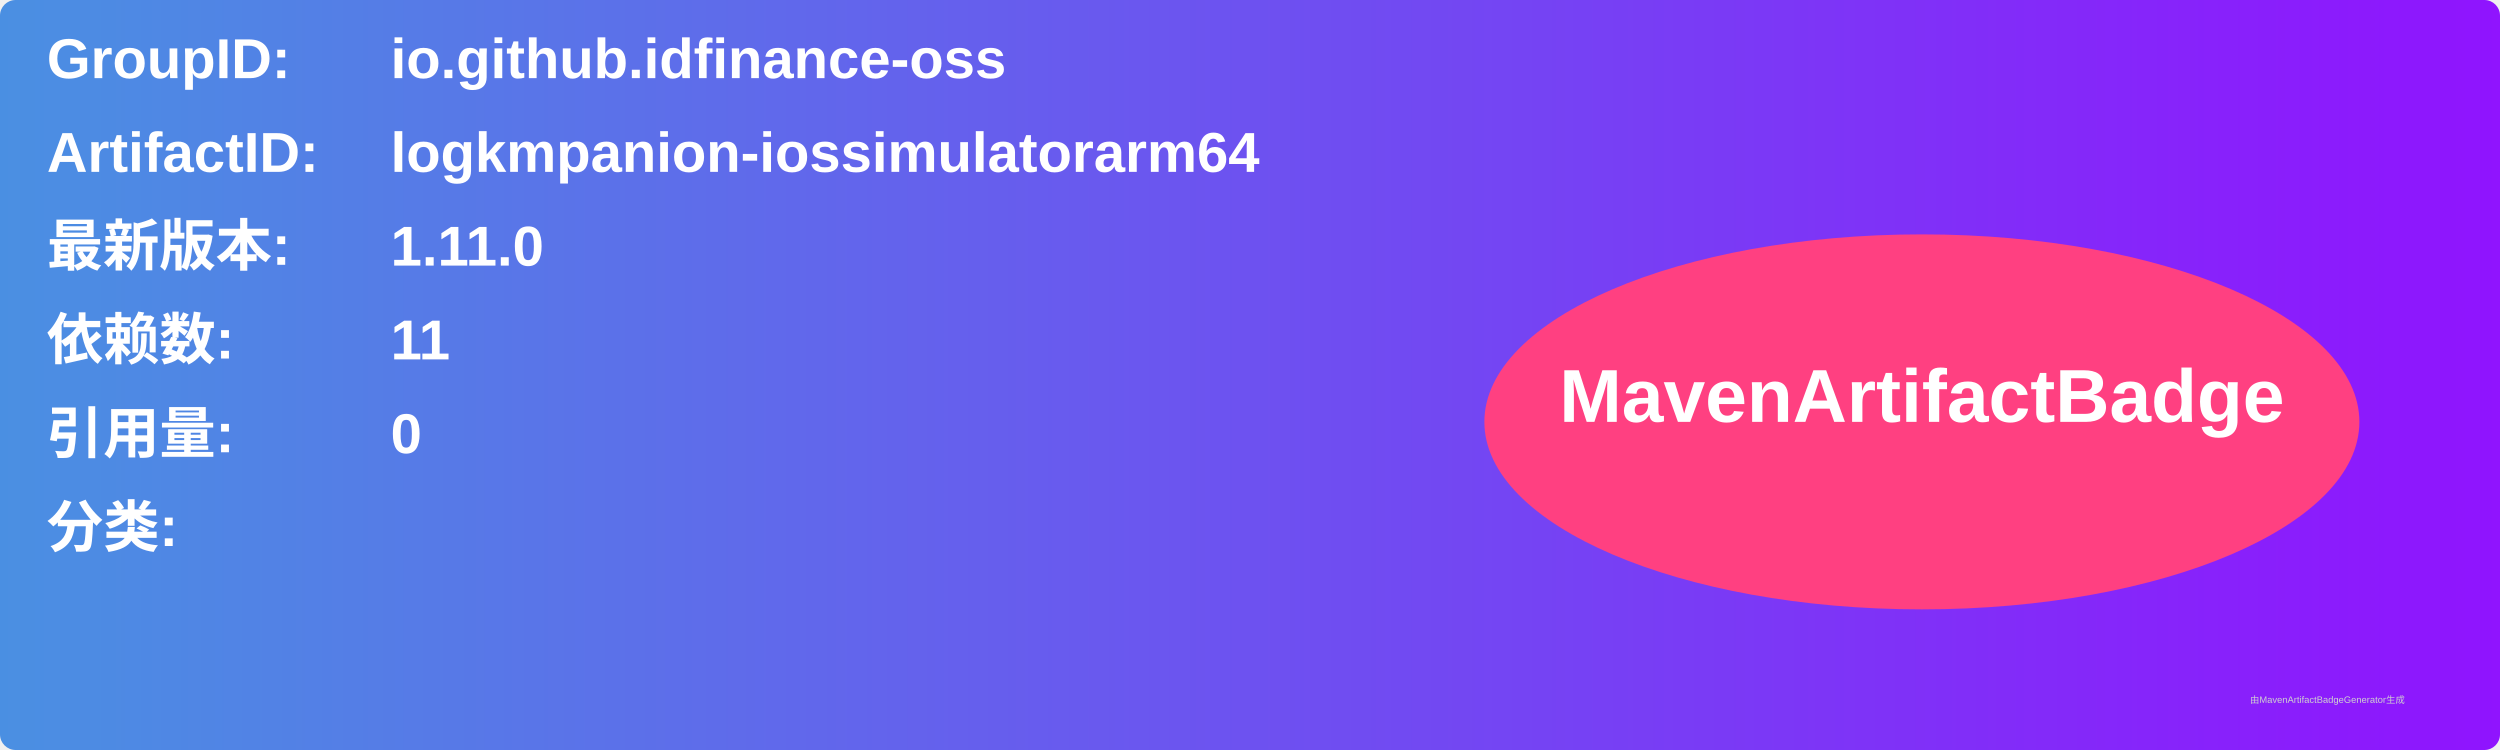
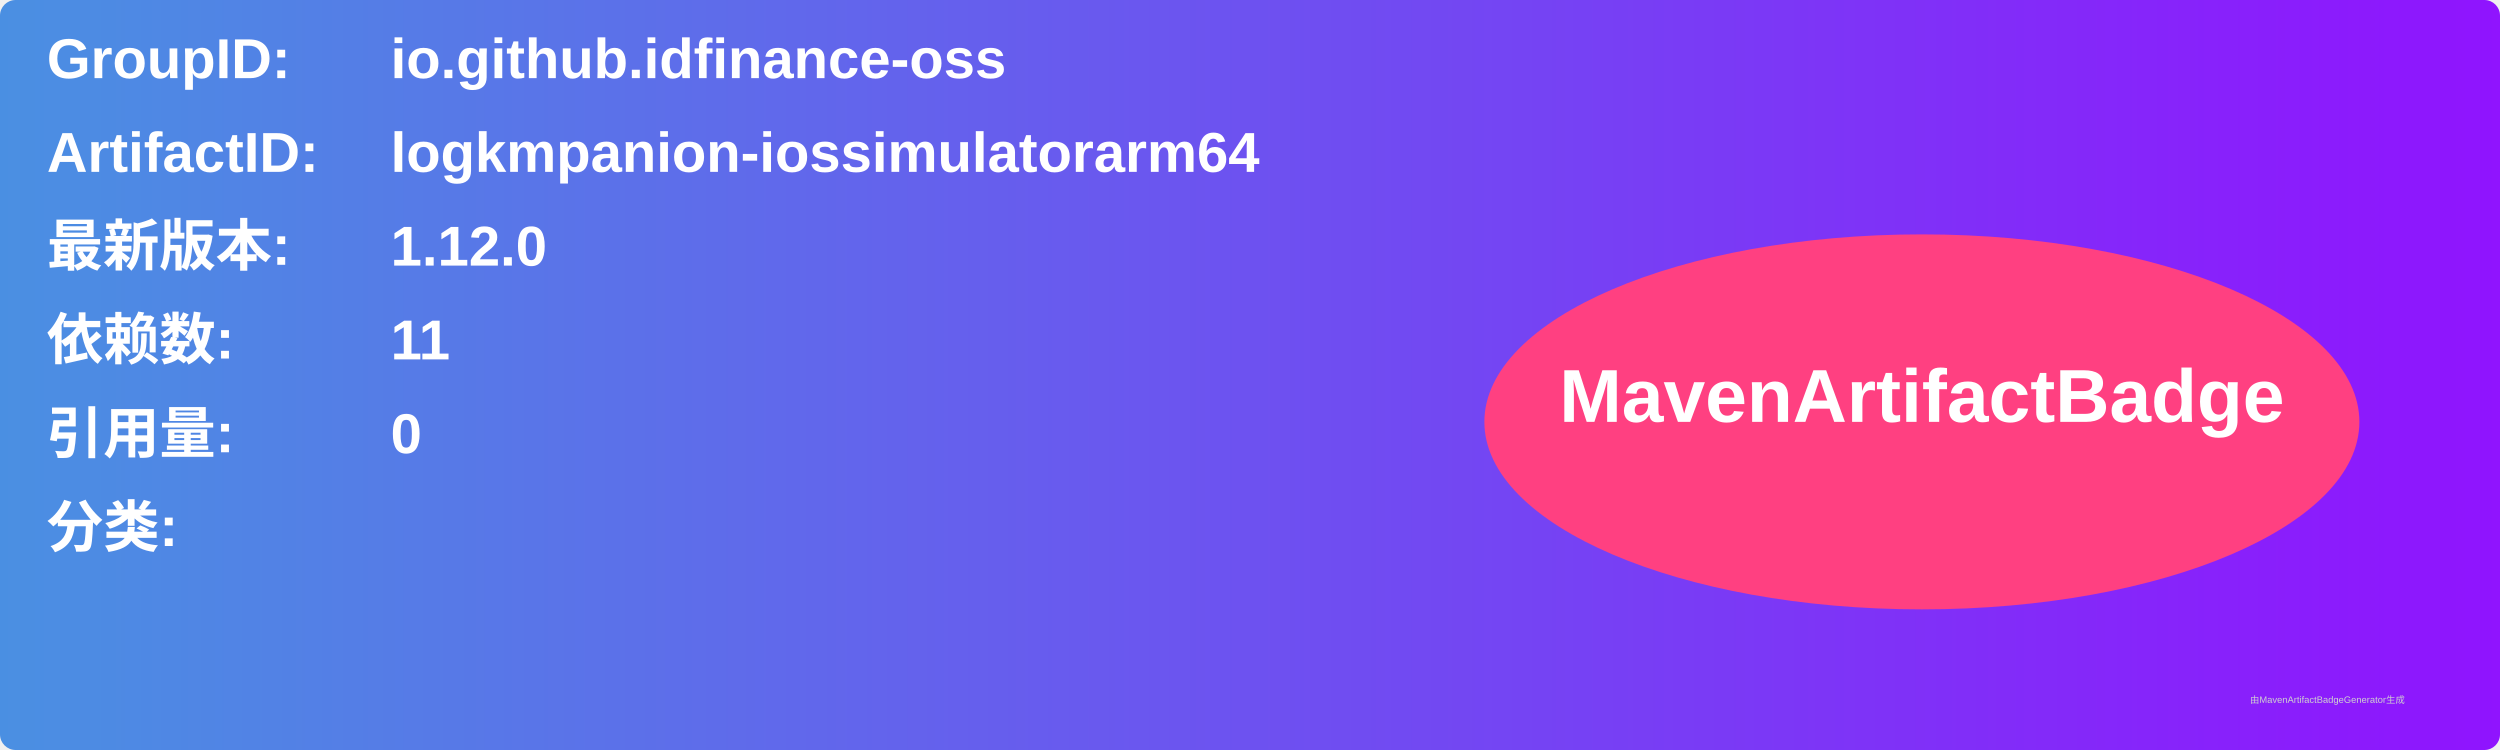
<svg xmlns="http://www.w3.org/2000/svg" width="800" height="240" viewBox="0 0 800 240">
  <linearGradient id="grad" x1="0%" y1="0%" x2="100%" y2="0%">
    <stop offset="0%" stop-color="#4a90e2" />
    <stop offset="100%" stop-color="#9013fe" />
  </linearGradient>
  <rect width="100%" height="100%" rx="5" ry="5" fill="url(#grad)" />
  <g transform="translate(15, 15)">
    <text x="0" y="10" font-family="Arial" font-size="18" fill="white" font-weight="bold" width="260">GroupID:</text>
    <text x="110" y="10" font-family="Arial" font-size="18" fill="white" font-weight="bold" width="460">io.github.idfinance-oss</text>
    <text x="0" y="40" font-family="Arial" font-size="18" fill="white" font-weight="bold" width="260">ArtifactID:</text>
    <text x="110" y="40" font-family="Arial" font-size="18" fill="white" font-weight="bold" width="460">logkmpanion-iossimulatorarm64</text>
    <text x="0" y="70" font-family="Arial" font-size="18" fill="white" font-weight="bold">最新版本:</text>
    <text x="110" y="70" font-family="Arial" font-size="18" fill="white" font-weight="bold">
-       <tspan font-weight="bold">1.11.0</tspan>
+       <tspan font-weight="bold">1.12.0</tspan>
    </text>
    <text x="0" y="100" font-family="Arial" font-size="18" fill="white" font-weight="bold">依赖数: </text>
    <text x="110" y="100" font-family="Arial" font-size="18" fill="white">
      <tspan font-weight="bold">11</tspan>
    </text>
    <text x="0" y="130" font-family="Arial" font-size="18" fill="white" font-weight="bold">引用量: </text>
    <text x="110" y="130" font-family="Arial" font-size="18" fill="white">
      <tspan font-weight="bold">0</tspan>
    </text>
    <text x="0" y="160" font-family="Arial" font-size="18" fill="white" font-weight="bold">分类:</text>
    <text x="10" y="190" font-family="Arial" font-size="10" fill="white">
      <tspan font-weight="bold" />
    </text>
    <ellipse cx="600" cy="120" rx="140" ry="60" fill="#ff4081" />
    <text x="600" y="120" text-anchor="middle" font-family="Arial" font-size="24" fill="white" font-weight="bold">MavenArtifactBadge</text>
  </g>
  <text x="720" y="225" font-family="Arial" font-size="3" fill="#d0d0d0">由MavenArtifactBadgeGenerator生成</text>
</svg>
